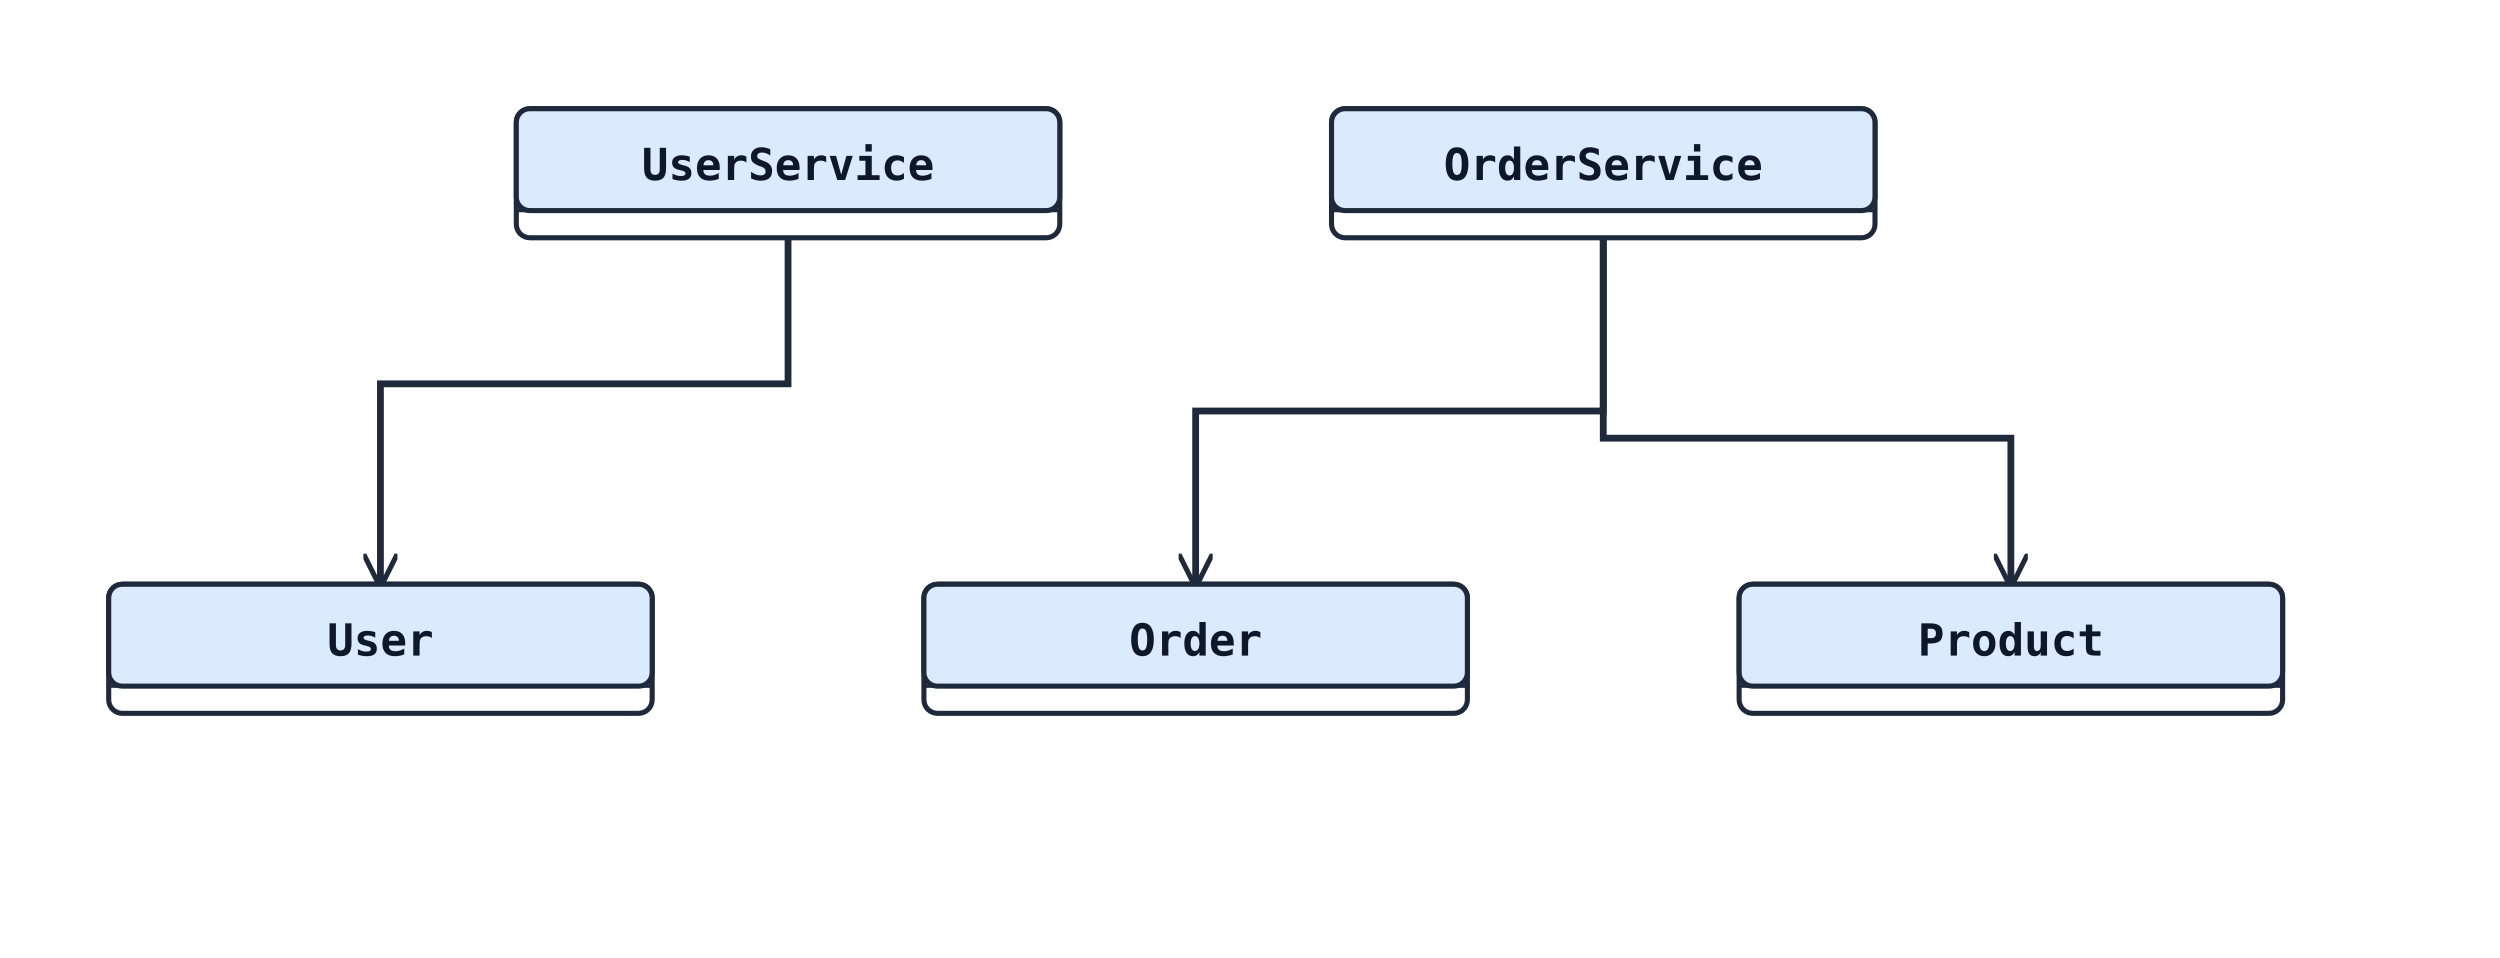
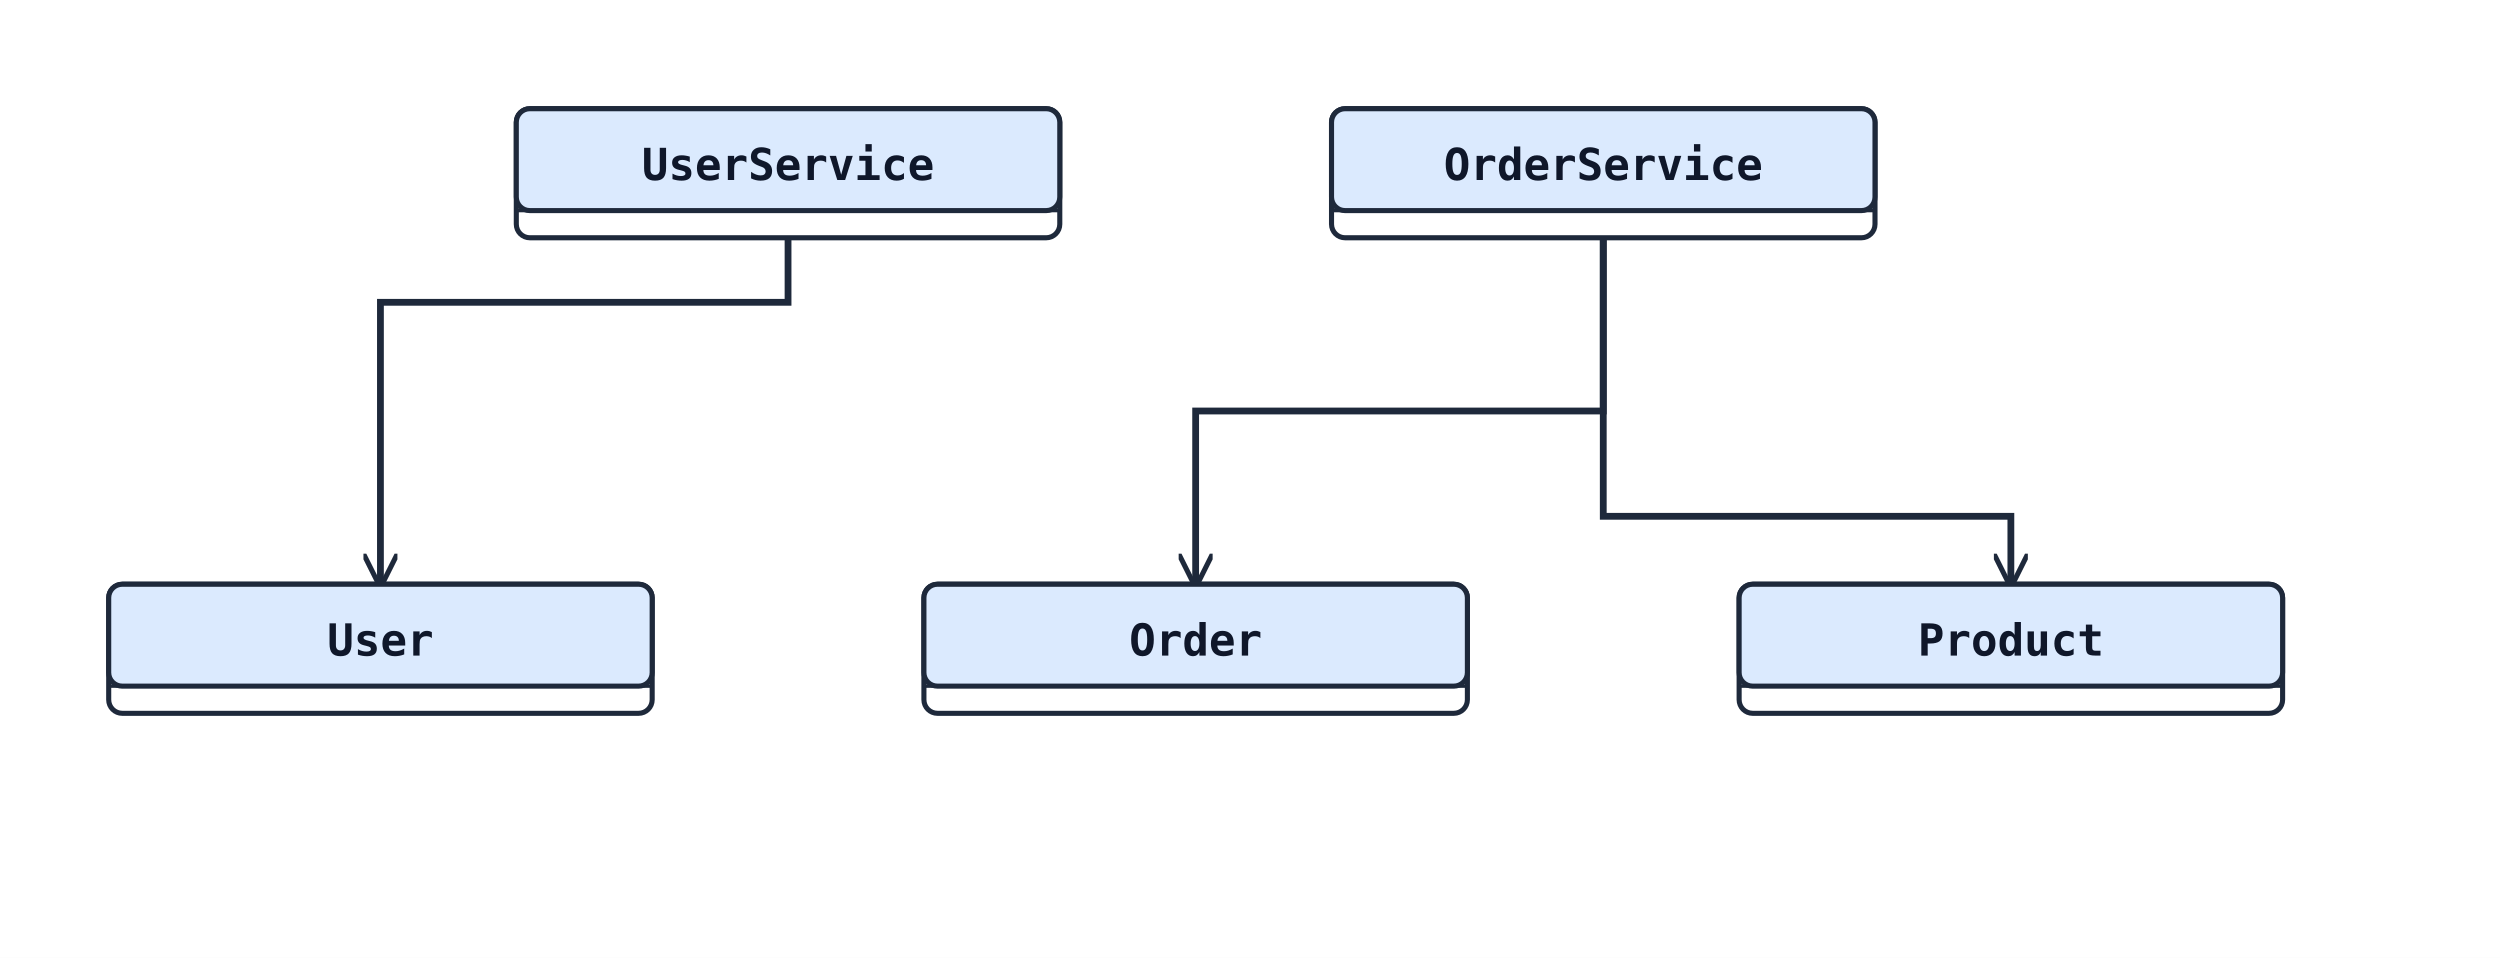
<svg xmlns="http://www.w3.org/2000/svg" width="736" height="282" viewBox="0 0 736 282">
  <rect width="100%" height="100%" fill="#ffffff" />
  <defs>
    <marker id="arrow-open" viewBox="0 0 10 10" refX="9" refY="5" markerWidth="10" markerHeight="10" markerUnits="userSpaceOnUse" orient="auto-start-reverse">
      <path d="M0,0 L10,5 L0,10" fill="none" stroke="#1e293b" stroke-width="1.5" />
    </marker>
    <marker id="arrow-triangle" viewBox="0 0 16 16" refX="15" refY="8" markerWidth="16" markerHeight="16" markerUnits="userSpaceOnUse" orient="auto-start-reverse">
      <polygon points="0,1 14,8 0,15" fill="#ffffff" stroke="#1e293b" stroke-width="1.5" fill-rule="nonzero" />
    </marker>
    <marker id="arrow-diamond-filled" viewBox="0 0 14 10" refX="13" refY="5" markerWidth="14" markerHeight="10" markerUnits="userSpaceOnUse" orient="auto-start-reverse">
      <path d="M0,5 L7,0 L14,5 L7,10 z" fill="#1e293b" stroke="#1e293b" stroke-width="1" />
    </marker>
    <marker id="arrow-diamond-open" viewBox="0 0 14 10" refX="13" refY="5" markerWidth="14" markerHeight="10" markerUnits="userSpaceOnUse" orient="auto-start-reverse">
      <path d="M0,5 L7,0 L14,5 L7,10 z" fill="#ffffff" stroke="#1e293b" stroke-width="1" />
    </marker>
  </defs>
-   <polyline class="uml-relation" data-uml-from="UserService" data-uml-to="User" data-uml-arrow="--&gt;" points="232,70 232,113 112,113 112,172" fill="none" stroke="#1e293b" stroke-width="2" marker-end="url(#arrow-open)" />
+   <polyline class="uml-relation" data-uml-from="UserService" data-uml-to="User" data-uml-arrow="--&gt;" points="232,70 232,89 112,89 112,172" fill="none" stroke="#1e293b" stroke-width="2" marker-end="url(#arrow-open)" />
  <polyline class="uml-relation" data-uml-from="OrderService" data-uml-to="Order" data-uml-arrow="--&gt;" points="472,70 472,121 352,121 352,172" fill="none" stroke="#1e293b" stroke-width="2" marker-end="url(#arrow-open)" />
-   <polyline class="uml-relation" data-uml-from="OrderService" data-uml-to="Product" data-uml-arrow="--&gt;" points="472,70 472,129 592,129 592,172" fill="none" stroke="#1e293b" stroke-width="2" marker-end="url(#arrow-open)" />
+   <polyline class="uml-relation" data-uml-from="OrderService" data-uml-to="Product" data-uml-arrow="--&gt;" points="472,70 472,152 592,152 592,172" fill="none" stroke="#1e293b" stroke-width="2" marker-end="url(#arrow-open)" />
  <rect x="152" y="32" width="160" height="38" rx="4" ry="4" fill="#ffffff" stroke="#1e293b" stroke-width="1.5" />
  <rect x="152" y="32" width="160" height="30" rx="4" ry="4" fill="#dbeafe" stroke="#1e293b" stroke-width="1.5" />
  <line x1="152" y1="62" x2="312" y2="62" stroke="#1e293b" stroke-width="1" />
  <text x="232" y="53" text-anchor="middle" font-family="monospace" font-size="13" font-weight="600" fill="#0f172a">UserService</text>
  <rect x="392" y="32" width="160" height="38" rx="4" ry="4" fill="#ffffff" stroke="#1e293b" stroke-width="1.5" />
  <rect x="392" y="32" width="160" height="30" rx="4" ry="4" fill="#dbeafe" stroke="#1e293b" stroke-width="1.5" />
  <line x1="392" y1="62" x2="552" y2="62" stroke="#1e293b" stroke-width="1" />
  <text x="472" y="53" text-anchor="middle" font-family="monospace" font-size="13" font-weight="600" fill="#0f172a">OrderService</text>
  <rect x="32" y="172" width="160" height="38" rx="4" ry="4" fill="#ffffff" stroke="#1e293b" stroke-width="1.5" />
  <rect x="32" y="172" width="160" height="30" rx="4" ry="4" fill="#dbeafe" stroke="#1e293b" stroke-width="1.5" />
  <line x1="32" y1="202" x2="192" y2="202" stroke="#1e293b" stroke-width="1" />
  <text x="112" y="193" text-anchor="middle" font-family="monospace" font-size="13" font-weight="600" fill="#0f172a">User</text>
  <rect x="272" y="172" width="160" height="38" rx="4" ry="4" fill="#ffffff" stroke="#1e293b" stroke-width="1.5" />
  <rect x="272" y="172" width="160" height="30" rx="4" ry="4" fill="#dbeafe" stroke="#1e293b" stroke-width="1.5" />
  <line x1="272" y1="202" x2="432" y2="202" stroke="#1e293b" stroke-width="1" />
  <text x="352" y="193" text-anchor="middle" font-family="monospace" font-size="13" font-weight="600" fill="#0f172a">Order</text>
  <rect x="512" y="172" width="160" height="38" rx="4" ry="4" fill="#ffffff" stroke="#1e293b" stroke-width="1.5" />
  <rect x="512" y="172" width="160" height="30" rx="4" ry="4" fill="#dbeafe" stroke="#1e293b" stroke-width="1.5" />
  <line x1="512" y1="202" x2="672" y2="202" stroke="#1e293b" stroke-width="1" />
  <text x="592" y="193" text-anchor="middle" font-family="monospace" font-size="13" font-weight="600" fill="#0f172a">Product</text>
</svg>
